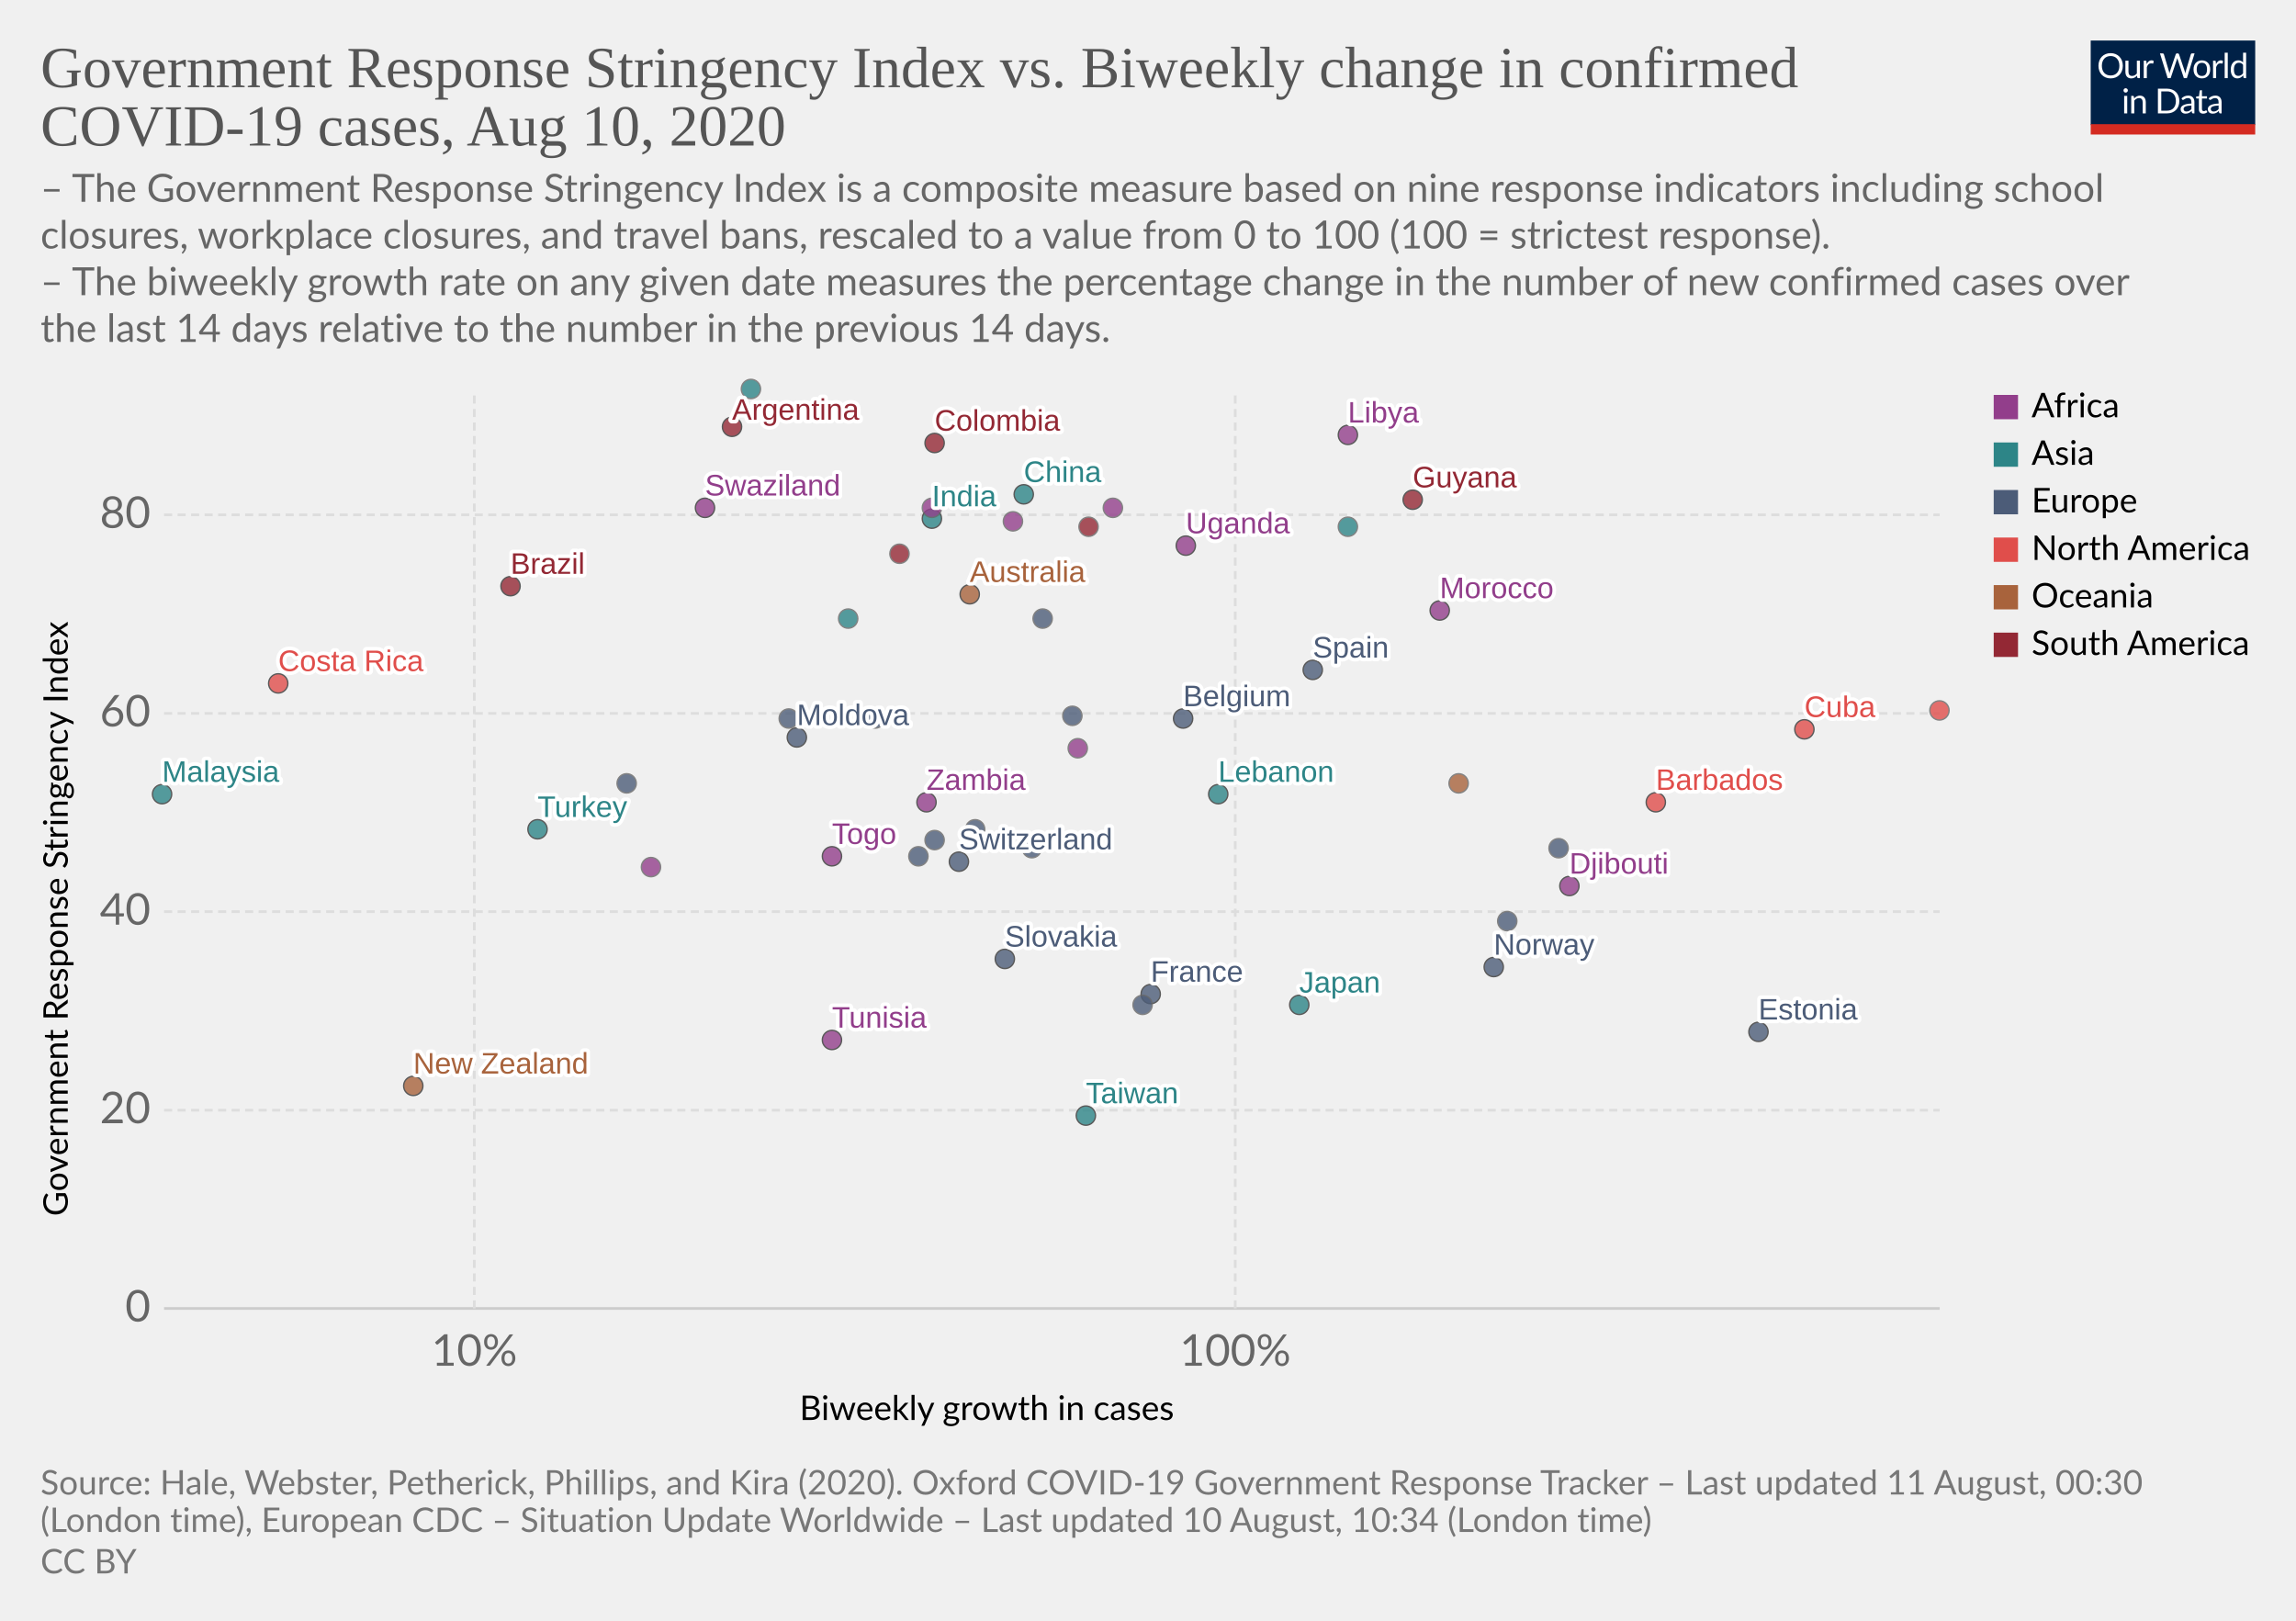
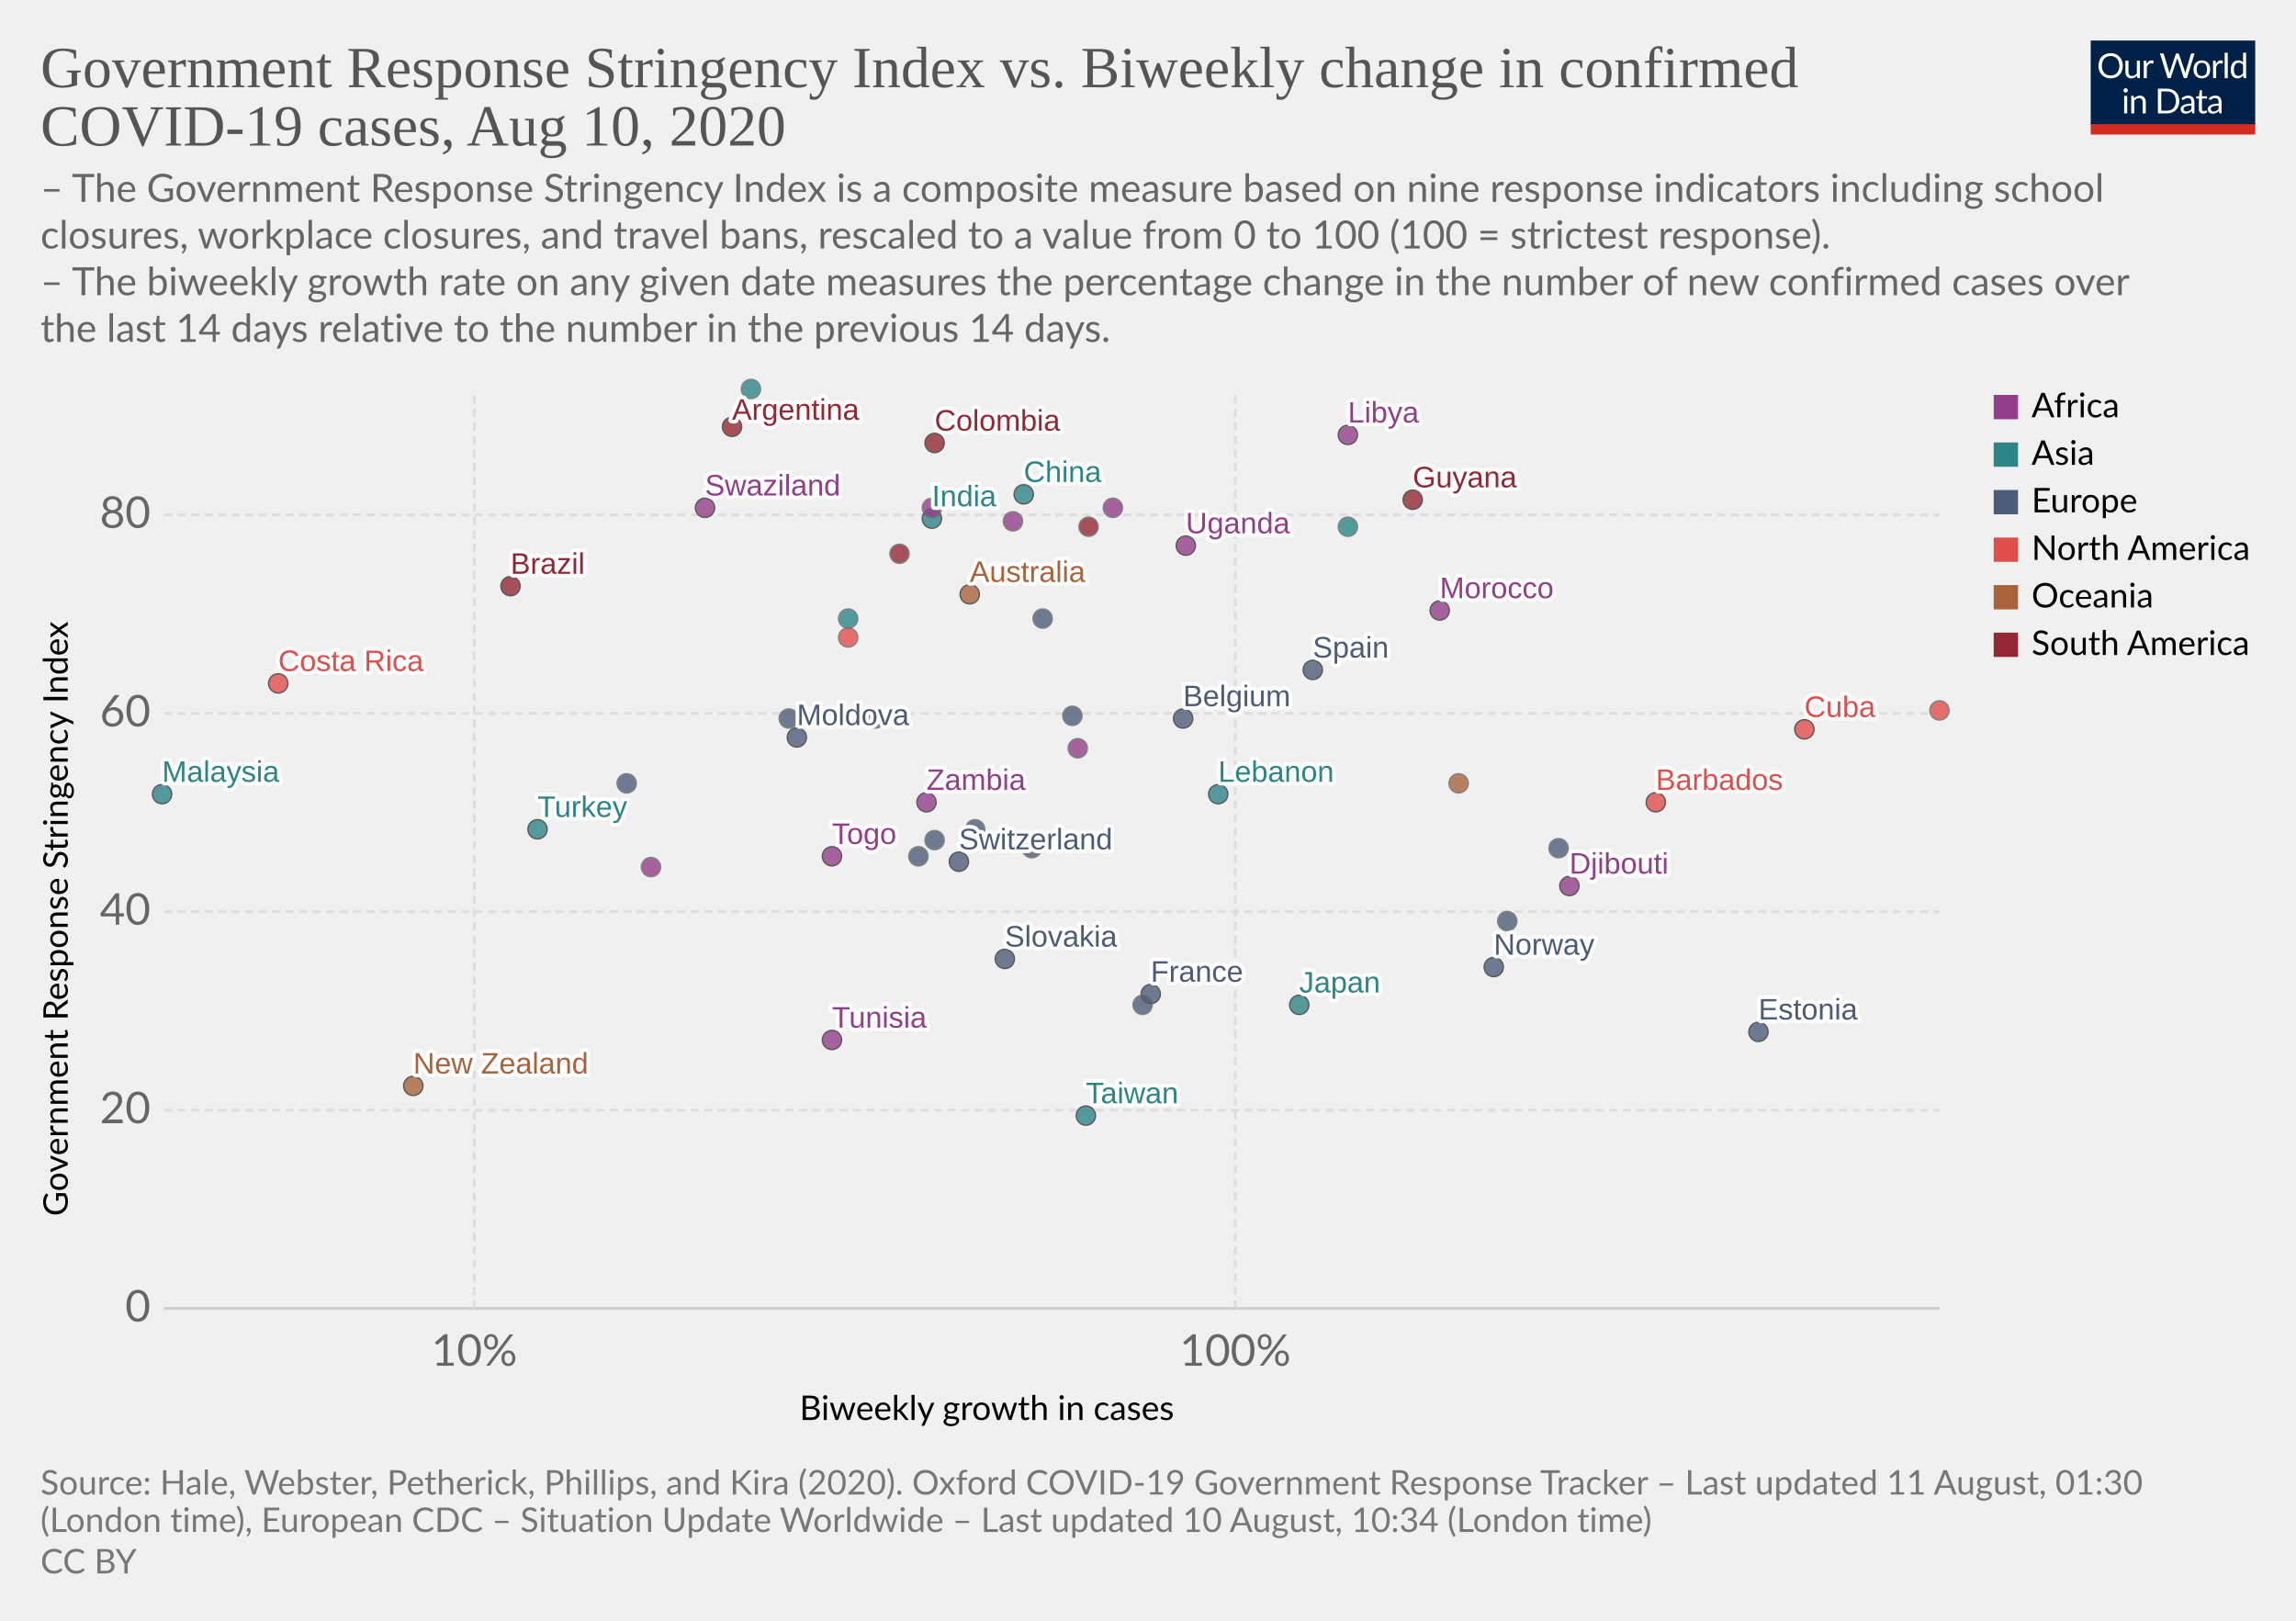
<svg xmlns="http://www.w3.org/2000/svg" version="1.1" style="background-color:#fff;-webkit-font-smoothing:antialiased" width="850" height="600" viewBox="0 0 850 600" font-family="Lato,'Helvetica Neue',Helvetica,Arial,sans-serif" font-size="18" text-rendering="optimizeLegibility">
  <g class="HeaderView">
    <g transform="matrix(.29 0 0 .29 774 15)">
      <svg width="210" height="120" viewBox="0 0 210 120" fill="none">
        <g clip-path="url(#clip0)">
          <path d="M0 0h210v107.89H0V0z" fill="#002147" />
          <path d="M40.98 32.25c0 2.36-.38 4.53-1.12 6.51a14.26 14.26 0 01-8.1 8.4c-1.9.78-4.02 1.17-6.34 1.17a16.6 16.6 0 01-6.33-1.17 14.31 14.31 0 01-8.08-8.4 18.29 18.29 0 01-1.12-6.51c0-2.36.38-4.53 1.12-6.5a14.32 14.32 0 018.07-8.44c1.92-.8 4.03-1.19 6.34-1.19 2.32 0 4.43.4 6.34 1.19 1.92.8 3.56 1.9 4.93 3.34a14.87 14.87 0 013.17 5.1 18.1 18.1 0 011.12 6.5zm-4.38 0c0-1.94-.26-3.68-.8-5.22a10.91 10.91 0 00-2.24-3.89 9.68 9.68 0 00-3.52-2.46 11.95 11.95 0 00-4.62-.86c-1.68 0-3.21.28-4.6.86a9.88 9.88 0 00-3.54 2.46 10.91 10.91 0 00-2.24 3.9c-.53 1.53-.8 3.27-.8 5.2 0 1.94.27 3.68.8 5.22a11.17 11.17 0 002.24 3.9 10.01 10.01 0 003.55 2.44c1.38.56 2.9.83 4.6.83 1.7 0 3.24-.27 4.61-.83a9.8 9.8 0 003.52-2.44 11.17 11.17 0 002.25-3.9c.53-1.54.8-3.28.8-5.21zm26.22-6.54V48H60.5c-.56 0-.9-.27-1.05-.81l-.31-2.4a12.45 12.45 0 01-3.26 2.6c-1.2.64-2.58.96-4.13.96-1.22 0-2.3-.2-3.24-.6a6.52 6.52 0 01-2.33-1.7 7.37 7.37 0 01-1.43-2.67c-.3-1.04-.46-2.2-.46-3.45V25.7h3.91v14.22c0 1.68.38 2.99 1.15 3.91.77.93 1.96 1.39 3.54 1.39 1.16 0 2.24-.27 3.23-.82a10.42 10.42 0 002.8-2.28V25.7h3.91zm8.61 4.47a9.94 9.94 0 012.6-3.56 5.64 5.64 0 013.76-1.3c.47 0 .92.05 1.34.15.44.1.83.27 1.17.49l-.3 2.92c-.09.37-.3.55-.66.55-.2 0-.5-.04-.9-.13a6.21 6.21 0 00-3.24.18c-.54.2-1.03.5-1.47.92-.42.4-.81.9-1.17 1.5-.33.58-.64 1.26-.92 2.02V48H67.7V25.71h2.25c.42 0 .72.08.88.25.16.16.27.44.33.83l.26 3.39zm61.16-13.7L122.75 48h-3.82l-7.99-24.05a21.95 21.95 0 01-.42-1.58 38.36 38.36 0 01-.44 1.58L102.05 48h-3.83L88.4 16.47h3.54c.38 0 .7.1.95.29.26.2.43.43.5.73l6.52 21.9c.1.4.2.83.28 1.28.1.46.2.94.29 1.46l.3-1.46c.12-.47.25-.9.38-1.27l7.41-21.91c.1-.25.26-.48.51-.69.27-.22.58-.33.95-.33h1.23c.38 0 .69.1.92.29.24.2.41.43.53.73l7.4 21.9a28.4 28.4 0 01.68 2.62 29.52 29.52 0 01.52-2.61l6.54-21.91c.07-.27.23-.5.48-.7.27-.21.58-.32.95-.32h3.32zm9.35 8.88c1.63 0 3.1.27 4.4.82a9.43 9.43 0 015.46 5.94c.5 1.4.74 2.98.74 4.73 0 1.76-.25 3.34-.74 4.75a9.43 9.43 0 01-5.46 5.92c-1.3.52-2.77.79-4.4.79-1.64 0-3.12-.27-4.44-.8a9.42 9.42 0 01-3.35-2.3c-.92-1-1.63-2.2-2.13-3.61-.49-1.41-.73-3-.73-4.75s.24-3.33.73-4.73c.5-1.43 1.2-2.64 2.13-3.63a9.4 9.4 0 013.35-2.31c1.32-.55 2.8-.82 4.44-.82zm0 19.89c2.2 0 3.84-.73 4.93-2.2 1.08-1.48 1.63-3.54 1.63-6.18 0-2.66-.55-4.72-1.63-6.2-1.09-1.49-2.73-2.23-4.93-2.23-1.12 0-2.09.2-2.93.57a5.7 5.7 0 00-2.06 1.65 7.5 7.5 0 00-1.24 2.67c-.26 1.04-.4 2.22-.4 3.54 0 2.64.55 4.7 1.64 6.18 1.1 1.47 2.76 2.2 4.99 2.2zm17.97-15.07a9.94 9.94 0 012.6-3.56 5.64 5.64 0 013.76-1.3c.47 0 .91.05 1.34.15.44.1.83.27 1.16.49l-.28 2.92c-.09.37-.31.55-.66.55-.2 0-.5-.04-.9-.13a6.2 6.2 0 00-3.24.18c-.54.2-1.03.5-1.47.92-.43.4-.82.9-1.17 1.5a13.1 13.1 0 00-.92 2.02V48h-3.94V25.71h2.24c.43 0 .72.08.88.25.17.16.28.44.33.83l.27 3.39zm15.04-14.59V48h-3.92V15.6h3.92zm19.55 15.43a6.22 6.22 0 00-2.38-2.05 6.7 6.7 0 00-2.86-.6c-2.07 0-3.66.75-4.77 2.23-1.12 1.48-1.68 3.6-1.68 6.33 0 1.46.13 2.7.38 3.74a7.29 7.29 0 001.1 2.56 4.35 4.35 0 001.78 1.45c.7.3 1.5.46 2.4.46 1.29 0 2.41-.3 3.36-.88a9.6 9.6 0 002.67-2.49V31.02zm3.91-15.43V48h-2.33c-.56 0-.9-.27-1.06-.81l-.35-2.71a12.13 12.13 0 01-3.25 2.77 8.28 8.28 0 01-4.23 1.06 7.31 7.31 0 01-6.14-2.9c-.73-.96-1.3-2.15-1.69-3.57a18.35 18.35 0 01.07-9.48 11.29 11.29 0 011.89-3.7 8.7 8.7 0 017.06-3.34 7.96 7.96 0 016.12 2.62V15.59h3.91zM46.61 70.71V93H42.7V70.71h3.91zm.84-7c0 .39-.08.75-.24 1.09a2.81 2.81 0 01-1.52 1.47 2.67 2.67 0 01-2.16 0 2.9 2.9 0 01-1.45-1.47 2.67 2.67 0 010-2.16c.15-.35.35-.65.6-.9.25-.27.53-.47.85-.62a2.67 2.67 0 012.16 0c.35.15.65.35.9.62.27.25.47.55.62.9.16.34.24.7.24 1.08zm7.97 10.24c.49-.54 1-1.04 1.54-1.48a9.85 9.85 0 013.66-1.84 8.96 8.96 0 015.43.35c.94.4 1.72.97 2.33 1.71a7.36 7.36 0 011.43 2.67c.32 1.04.49 2.19.49 3.45V93h-3.94V78.81c0-1.69-.4-3-1.17-3.92-.76-.93-1.93-1.4-3.5-1.4a6.6 6.6 0 00-3.25.83c-1 .56-1.92 1.31-2.77 2.27V93h-3.94V70.71h2.35c.56 0 .9.28 1.04.82l.3 2.42zm57.7 3.3c0 2.36-.37 4.5-1.11 6.44a14.3 14.3 0 01-3.17 4.98 14.1 14.1 0 01-4.93 3.2c-1.9.76-4.02 1.13-6.33 1.13H85.8V61.47h11.77c2.31 0 4.42.39 6.33 1.15a13.8 13.8 0 018.1 8.18 17.75 17.75 0 011.12 6.45zm-4.37 0c0-1.94-.26-3.67-.8-5.2a10.94 10.94 0 00-2.23-3.87 9.57 9.57 0 00-3.53-2.42 12.23 12.23 0 00-4.61-.83h-7.5v24.62h7.5c1.7 0 3.24-.28 4.61-.84a9.7 9.7 0 003.53-2.4 10.94 10.94 0 002.24-3.87c.53-1.53.8-3.26.8-5.2zm19.8 5.72c-1.8.06-3.34.2-4.62.44-1.26.22-2.3.51-3.1.88-.8.36-1.37.8-1.74 1.3-.35.5-.53 1.05-.53 1.67 0 .58.1 1.1.3 1.52a3 3 0 00.76 1.05c.34.27.73.46 1.17.6.45.11.94.17 1.45.17a7.28 7.28 0 003.5-.81 11.95 11.95 0 002.82-2.2v-4.62zm-12.65-9.11a12.73 12.73 0 013.98-2.66c1.43-.59 3-.88 4.73-.88 1.25 0 2.36.2 3.33.61a6.81 6.81 0 013.94 4.38c.33 1.04.5 2.19.5 3.43V93h-1.74a1.8 1.8 0 01-.88-.18c-.2-.13-.36-.38-.48-.74l-.44-2.12c-.59.55-1.16 1.03-1.72 1.46a9.48 9.48 0 01-3.74 1.7c-.69.15-1.46.23-2.3.23-.87 0-1.69-.12-2.45-.35a5.34 5.34 0 01-3.34-2.93 6.64 6.64 0 01-.49-2.64c0-.88.25-1.72.73-2.53a6.33 6.33 0 012.35-2.17c1.09-.63 2.5-1.15 4.25-1.54 1.75-.41 3.89-.65 6.42-.7v-1.75c0-1.73-.37-3.03-1.12-3.91-.75-.9-1.84-1.34-3.28-1.34-.97 0-1.78.12-2.44.37-.64.23-1.2.5-1.7.81l-1.23.82c-.33.23-.67.35-1 .35-.27 0-.5-.07-.69-.2a2.1 2.1 0 01-.48-.53l-.7-1.25zm27.67 19.5c-1.76 0-3.12-.5-4.07-1.48-.94-.98-1.41-2.4-1.41-4.25V74h-2.68a.9.9 0 01-.6-.2c-.16-.14-.24-.36-.24-.66v-1.56l3.65-.46.9-6.89a.9.9 0 01.29-.52.88.88 0 01.62-.22H142v7.67h6.44V74H142v13.38c0 .94.22 1.63.68 2.09.45.45 1.04.68 1.76.68a3.21 3.21 0 001.85-.53l.55-.35c.16-.12.3-.18.41-.18.2 0 .4.13.55.38l1.15 1.87a7.45 7.45 0 01-2.44 1.5c-.96.35-1.94.52-2.95.52zm19.68-10.4c-1.8.07-3.34.21-4.62.45-1.26.22-2.3.51-3.1.88-.8.36-1.37.8-1.74 1.3-.35.5-.53 1.05-.53 1.67 0 .58.1 1.1.3 1.52.18.42.44.77.76 1.05.34.27.73.46 1.17.6.45.11.94.17 1.45.17a7.3 7.3 0 003.5-.81 12.04 12.04 0 002.82-2.2v-4.62zm-12.65-9.1a12.72 12.72 0 013.99-2.66c1.42-.59 3-.88 4.72-.88 1.25 0 2.36.2 3.33.61a6.81 6.81 0 013.94 4.38c.33 1.04.5 2.19.5 3.43V93h-1.74a1.8 1.8 0 01-.88-.18c-.2-.13-.36-.38-.48-.74l-.44-2.12c-.59.55-1.16 1.03-1.72 1.46a9.48 9.48 0 01-3.74 1.7c-.69.15-1.46.23-2.3.23-.87 0-1.69-.12-2.45-.35a5.33 5.33 0 01-3.34-2.93 6.62 6.62 0 01-.49-2.64c0-.88.25-1.72.73-2.53a6.33 6.33 0 012.35-2.17c1.09-.63 2.5-1.15 4.25-1.54a31.2 31.2 0 016.42-.7v-1.75c0-1.73-.37-3.03-1.12-3.91-.75-.9-1.84-1.34-3.28-1.34-.97 0-1.78.12-2.44.37-.64.23-1.2.5-1.7.81-.46.3-.87.57-1.22.82-.34.23-.68.35-1.02.35-.26 0-.49-.07-.68-.2a1.88 1.88 0 01-.48-.53l-.7-1.25z" fill="#fff" />
          <path fill="#D42B21" d="M0 106.79h210V120H0z" />
        </g>
        <defs>
          <clipPath id="clip0">
            <path fill="#fff" d="M0 0h210v120H0z" />
          </clipPath>
        </defs>
      </svg>
    </g>
    <a href="https://ourworldindata.org/grapher/government-response-stringency-index-vs-biweekly-change-in-confirmed-covid-19-cases" target="_blank" font-family="&quot;Playfair Display&quot;,Georgia,&quot;Times New Roman&quot;,serif">
      <text font-size="21.6" x="15" y="32.3" fill="#555">
        <tspan x="15" y="32.28">Government Response Stringency Index vs. Biweekly change in confirmed</tspan>
        <tspan x="15" y="53.88">COVID-19 cases, Aug 10, 2020</tspan>
      </text>
    </a>
    <text font-size="14.4" x="15" y="74.7" fill="#666">
      <tspan x="15" y="74.72">– The Government Response Stringency Index is a composite measure based on nine response indicators including school</tspan>
      <tspan x="15" y="92">closures, workplace closures, and travel bans, rescaled to a value from 0 to 100 (100 = strictest response).</tspan>
      <tspan x="15" y="109.28"> – The biweekly growth rate on any given date measures the percentage change in the number of new confirmed cases over</tspan>
      <tspan x="15" y="126.56">the last 14 days relative to the number in the previous 14 days.</tspan>
    </text>
  </g>
  <g class="ScatterPlot">
    <g class="AxisBoxView">
      <g class="HorizontalAxis">
        <text font-size="12.6" x="296" y="525.7">
          <tspan x="295.99" y="525.68">Biweekly growth in cases</tspan>
        </text>
        <text x="175.6" y="505.6" fill="#666" text-anchor="middle" font-size="16.2">10%</text>
        <text x="457.3" y="505.6" fill="#666" text-anchor="middle" font-size="16.2">100%</text>
      </g>
      <g class="VerticalAxis">
        <text font-size="12.6" x="-450.2" y="25.1" transform="rotate(-90)">
          <tspan x="-450.2" y="25.08">Government Response Stringency Index</tspan>
        </text>
        <text x="55.74" y="484.4" fill="#666" dominant-baseline="middle" text-anchor="end" font-size="16.2">0</text>
        <text x="55.74" y="411" fill="#666" dominant-baseline="middle" text-anchor="end" font-size="16.2">20</text>
        <text x="55.74" y="337.5" fill="#666" dominant-baseline="middle" text-anchor="end" font-size="16.2">40</text>
        <text x="55.74" y="264.1" fill="#666" dominant-baseline="middle" text-anchor="end" font-size="16.2">60</text>
        <text x="55.74" y="190.6" fill="#666" dominant-baseline="middle" text-anchor="end" font-size="16.2">80</text>
      </g>
      <g class="AxisGridLines horizontalLines">
        <path stroke="#ccc" d="M60.74 484.4h657.35" />
        <path stroke="#ddd" stroke-dasharray="3,2" d="M60.74 411h657.35M60.74 337.5h657.35M60.74 264.1h657.35M60.74 190.6h657.35" />
      </g>
      <g class="AxisGridLines verticalLines" stroke="#ddd" stroke-dasharray="3,2">
        <path d="M175.6 484.4v-340M457.3 484.4v-340" />
      </g>
    </g>
    <g class="PointsWithLabels clickable" clip-path="url(#a)" font-family="Arial, sans-serif">
      <path fill="rgba(255,255,255,0)" d="M60.74 144.4h657.35v340H60.74z" />
      <defs>
        <clipPath id="a">
          <path d="M50.74 134.4h677.35v360H50.74z" />
        </clipPath>
      </defs>
      <g class="key-Argentina_0">
        <circle cx="271" cy="158" r="3.57" fill="#932834" opacity=".8" stroke="#333" stroke-width=".5" />
      </g>
      <g class="key-Australia_0">
        <circle cx="359" cy="220" r="3.57" fill="#A8633C" opacity=".8" stroke="#333" stroke-width=".5" />
      </g>
      <g class="key-Belgium_0">
        <circle cx="438" cy="266" r="3.57" fill="#4C5C78" opacity=".8" stroke="#333" stroke-width=".5" />
      </g>
      <g class="key-Brazil_0">
        <circle cx="189" cy="217" r="3.57" fill="#932834" opacity=".8" stroke="#333" stroke-width=".5" />
      </g>
      <g class="key-Barbados_0">
        <circle cx="613" cy="297" r="3.57" fill="#E04E4B" opacity=".8" stroke="#333" stroke-width=".5" />
      </g>
      <g class="key-Switzerland_0">
        <circle cx="355" cy="319" r="3.57" fill="#4C5C78" opacity=".8" stroke="#333" stroke-width=".5" />
      </g>
      <g class="key-China_0">
        <circle cx="379" cy="183" r="3.57" fill="#2D8587" opacity=".8" stroke="#333" stroke-width=".5" />
      </g>
      <g class="key-Colombia_0">
        <circle cx="346" cy="164" r="3.57" fill="#932834" opacity=".8" stroke="#333" stroke-width=".5" />
      </g>
      <g class="key-Costa-Rica_0">
        <circle cx="103" cy="253" r="3.57" fill="#E04E4B" opacity=".8" stroke="#333" stroke-width=".5" />
      </g>
      <g class="key-Germany_0">
        <circle cx="397" cy="265" r="3.57" fill="#4C5C78" opacity=".8" stroke="#666" stroke-width=".5" />
      </g>
      <g class="key-Burkina-Faso_0">
        <circle cx="399" cy="277" r="3.57" fill="#923E8B" opacity=".8" stroke="#666" stroke-width=".5" />
      </g>
      <g class="key-Cuba_0">
        <circle cx="668" cy="270" r="3.57" fill="#E04E4B" opacity=".8" stroke="#333" stroke-width=".5" />
      </g>
      <g class="key-Turkey_0">
        <circle cx="199" cy="307" r="3.57" fill="#2D8587" opacity=".8" stroke="#333" stroke-width=".5" />
      </g>
      <g class="key-Trinidad-and-Tobago_0">
        <circle cx="718" cy="263" r="3.57" fill="#E04E4B" opacity=".8" stroke="#666" stroke-width=".5" />
      </g>
      <g class="key-Suriname_0">
        <circle cx="333" cy="205" r="3.57" fill="#932834" opacity=".8" stroke="#666" stroke-width=".5" />
      </g>
      <g class="key-Uzbekistan_0">
        <circle cx="314" cy="229" r="3.57" fill="#2D8587" opacity=".8" stroke="#666" stroke-width=".5" />
      </g>
      <g class="key-Djibouti_0">
        <circle cx="581" cy="328" r="3.57" fill="#923E8B" opacity=".8" stroke="#333" stroke-width=".5" />
      </g>
      <g class="key-Spain_0">
        <circle cx="486" cy="248" r="3.57" fill="#4C5C78" opacity=".8" stroke="#333" stroke-width=".5" />
      </g>
      <g class="key-Estonia_0">
        <circle cx="651" cy="382" r="3.57" fill="#4C5C78" opacity=".8" stroke="#333" stroke-width=".5" />
      </g>
      <g class="key-France_0">
        <circle cx="426" cy="368" r="3.57" fill="#4C5C78" opacity=".8" stroke="#333" stroke-width=".5" />
      </g>
      <g class="key-Greece_0">
        <circle cx="577" cy="314" r="3.57" fill="#4C5C78" opacity=".8" stroke="#666" stroke-width=".5" />
      </g>
      <g class="key-Guyana_0">
        <circle cx="523" cy="185" r="3.57" fill="#932834" opacity=".8" stroke="#333" stroke-width=".5" />
      </g>
      <g class="key-Hungary_0">
        <circle cx="232" cy="290" r="3.57" fill="#4C5C78" opacity=".8" stroke="#666" stroke-width=".5" />
      </g>
      <g class="key-India_0">
        <circle cx="345" cy="192" r="3.57" fill="#2D8587" opacity=".8" stroke="#333" stroke-width=".5" />
      </g>
      <g class="key-Ireland_0">
        <circle cx="558" cy="341" r="3.57" fill="#4C5C78" opacity=".8" stroke="#666" stroke-width=".5" />
      </g>
      <g class="key-Iraq_0">
        <circle cx="278" cy="144" r="3.57" fill="#2D8587" opacity=".8" stroke="#666" stroke-width=".5" />
      </g>
      <g class="key-Italy_0">
        <circle cx="361" cy="307" r="3.57" fill="#4C5C78" opacity=".8" stroke="#666" stroke-width=".5" />
      </g>
      <g class="key-Japan_0">
        <circle cx="481" cy="372" r="3.57" fill="#2D8587" opacity=".8" stroke="#333" stroke-width=".5" />
      </g>
      <g class="key-Lebanon_0">
        <circle cx="451" cy="294" r="3.57" fill="#2D8587" opacity=".8" stroke="#333" stroke-width=".5" />
      </g>
      <g class="key-Uganda_0">
        <circle cx="439" cy="202" r="3.57" fill="#923E8B" opacity=".8" stroke="#333" stroke-width=".5" />
      </g>
      <g class="key-Zimbabwe_0">
        <circle cx="345" cy="188" r="3.57" fill="#923E8B" opacity=".8" stroke="#666" stroke-width=".5" />
      </g>
      <g class="key-Taiwan_0">
        <circle cx="402" cy="413" r="3.57" fill="#2D8587" opacity=".8" stroke="#333" stroke-width=".5" />
      </g>
      <g class="key-Angola_0">
        <circle cx="375" cy="193" r="3.57" fill="#923E8B" opacity=".8" stroke="#666" stroke-width=".5" />
      </g>
      <g class="key-Andorra_0">
        <circle cx="346" cy="311" r="3.57" fill="#4C5C78" opacity=".8" stroke="#666" stroke-width=".5" />
      </g>
      <g class="key-Latvia_0">
        <circle cx="382" cy="314" r="3.57" fill="#4C5C78" opacity=".8" stroke="#666" stroke-width=".5" />
      </g>
      <g class="key-Morocco_0">
        <circle cx="533" cy="226" r="3.57" fill="#923E8B" opacity=".8" stroke="#333" stroke-width=".5" />
      </g>
      <g class="key-Tunisia_0">
        <circle cx="308" cy="385" r="3.57" fill="#923E8B" opacity=".8" stroke="#333" stroke-width=".5" />
      </g>
      <g class="key-Bosnia-and-Herzegovina_0">
        <circle cx="324" cy="266" r="3.57" fill="#4C5C78" opacity=".8" stroke="#666" stroke-width=".5" />
      </g>
      <g class="key-Togo_0">
        <circle cx="308" cy="317" r="3.57" fill="#923E8B" opacity=".8" stroke="#333" stroke-width=".5" />
      </g>
      <g class="key-Moldova_0">
        <circle cx="295" cy="273" r="3.57" fill="#4C5C78" opacity=".8" stroke="#333" stroke-width=".5" />
      </g>
      <g class="key-Paraguay_0">
        <circle cx="403" cy="195" r="3.57" fill="#932834" opacity=".8" stroke="#666" stroke-width=".5" />
      </g>
      <g class="key-Albania_0">
        <circle cx="292" cy="266" r="3.57" fill="#4C5C78" opacity=".8" stroke="#666" stroke-width=".5" />
      </g>
      <g class="key-Zambia_0">
        <circle cx="343" cy="297" r="3.57" fill="#923E8B" opacity=".8" stroke="#333" stroke-width=".5" />
      </g>
      <g class="key-Papua-New-Guinea_0">
        <circle cx="540" cy="290" r="3.57" fill="#A8633C" opacity=".8" stroke="#666" stroke-width=".5" />
      </g>
      <g class="key-Mozambique_0">
        <circle cx="241" cy="321" r="3.57" fill="#923E8B" opacity=".8" stroke="#666" stroke-width=".5" />
      </g>
      <g class="key-Libya_0">
        <circle cx="499" cy="161" r="3.57" fill="#923E8B" opacity=".8" stroke="#333" stroke-width=".5" />
+       </g>
+       <g class="key-Puerto-Rico_0">
+         <circle cx="314" cy="236" r="3.57" fill="#E04E4B" opacity=".8" stroke="#666" stroke-width=".5" />
      </g>
      <g class="key-Swaziland_0">
        <circle cx="261" cy="188" r="3.57" fill="#923E8B" opacity=".8" stroke="#333" stroke-width=".5" />
      </g>
      <g class="key-South-Sudan_0">
        <circle cx="412" cy="188" r="3.57" fill="#923E8B" opacity=".8" stroke="#666" stroke-width=".5" />
      </g>
      <g class="key-Kosovo_0">
        <circle cx="386" cy="229" r="3.57" fill="#4C5C78" opacity=".8" stroke="#666" stroke-width=".5" />
      </g>
      <g class="key-Lithuania_0">
        <circle cx="423" cy="372" r="3.57" fill="#4C5C78" opacity=".8" stroke="#666" stroke-width=".5" />
      </g>
      <g class="key-Malaysia_0">
        <circle cx="60" cy="294" r="3.57" fill="#2D8587" opacity=".8" stroke="#333" stroke-width=".5" />
      </g>
      <g class="key-Norway_0">
        <circle cx="553" cy="358" r="3.57" fill="#4C5C78" opacity=".8" stroke="#333" stroke-width=".5" />
      </g>
      <g class="key-Nepal_0">
        <circle cx="499" cy="195" r="3.57" fill="#2D8587" opacity=".8" stroke="#666" stroke-width=".5" />
      </g>
      <g class="key-New-Zealand_0">
        <circle cx="153" cy="402" r="3.57" fill="#A8633C" opacity=".8" stroke="#333" stroke-width=".5" />
      </g>
      <g class="key-Romania_0">
        <circle cx="340" cy="317" r="3.57" fill="#4C5C78" opacity=".8" stroke="#666" stroke-width=".5" />
      </g>
      <g class="key-Slovakia_0">
        <circle cx="372" cy="355" r="3.57" fill="#4C5C78" opacity=".8" stroke="#333" stroke-width=".5" />
      </g>
      <g class="backgroundLabels" fill="#333" font-size="11" font-weight="400">
        <text x="271" y="155.4" fill="#fff" stroke="#fff" stroke-linecap="round" stroke-linejoin="round" stroke-width=".25em">Argentina</text>
        <text x="271" y="155.4" fill="#932834">Argentina</text>
        <text x="359" y="215.43" fill="#fff" stroke="#fff" stroke-linecap="round" stroke-linejoin="round" stroke-width=".25em">Australia</text>
        <text x="359" y="215.43" fill="#A8633C">Australia</text>
        <text x="438" y="261.43" fill="#fff" stroke="#fff" stroke-linecap="round" stroke-linejoin="round" stroke-width=".25em">Belgium</text>
        <text x="438" y="261.43" fill="#4C5C78">Belgium</text>
        <text x="189" y="212.43" fill="#fff" stroke="#fff" stroke-linecap="round" stroke-linejoin="round" stroke-width=".25em">Brazil</text>
        <text x="189" y="212.43" fill="#932834">Brazil</text>
        <text x="613" y="292.43" fill="#fff" stroke="#fff" stroke-linecap="round" stroke-linejoin="round" stroke-width=".25em">Barbados</text>
        <text x="613" y="292.43" fill="#E04E4B">Barbados</text>
        <text x="355" y="314.43" fill="#fff" stroke="#fff" stroke-linecap="round" stroke-linejoin="round" stroke-width=".25em">Switzerland</text>
        <text x="355" y="314.43" fill="#4C5C78">Switzerland</text>
        <text x="379" y="178.43" fill="#fff" stroke="#fff" stroke-linecap="round" stroke-linejoin="round" stroke-width=".25em">China</text>
        <text x="379" y="178.43" fill="#2D8587">China</text>
        <text x="346" y="159.43" fill="#fff" stroke="#fff" stroke-linecap="round" stroke-linejoin="round" stroke-width=".25em">Colombia</text>
        <text x="346" y="159.43" fill="#932834">Colombia</text>
        <text x="103" y="248.43" fill="#fff" stroke="#fff" stroke-linecap="round" stroke-linejoin="round" stroke-width=".25em">Costa Rica</text>
        <text x="103" y="248.43" fill="#E04E4B">Costa Rica</text>
        <text x="668" y="265.43" fill="#fff" stroke="#fff" stroke-linecap="round" stroke-linejoin="round" stroke-width=".25em">Cuba</text>
        <text x="668" y="265.43" fill="#E04E4B">Cuba</text>
        <text x="199" y="302.43" fill="#fff" stroke="#fff" stroke-linecap="round" stroke-linejoin="round" stroke-width=".25em">Turkey</text>
        <text x="199" y="302.43" fill="#2D8587">Turkey</text>
        <text x="581" y="323.43" fill="#fff" stroke="#fff" stroke-linecap="round" stroke-linejoin="round" stroke-width=".25em">Djibouti</text>
        <text x="581" y="323.43" fill="#923E8B">Djibouti</text>
        <text x="486" y="243.43" fill="#fff" stroke="#fff" stroke-linecap="round" stroke-linejoin="round" stroke-width=".25em">Spain</text>
        <text x="486" y="243.43" fill="#4C5C78">Spain</text>
        <text x="651" y="377.43" fill="#fff" stroke="#fff" stroke-linecap="round" stroke-linejoin="round" stroke-width=".25em">Estonia</text>
        <text x="651" y="377.43" fill="#4C5C78">Estonia</text>
        <text x="426" y="363.43" fill="#fff" stroke="#fff" stroke-linecap="round" stroke-linejoin="round" stroke-width=".25em">France</text>
        <text x="426" y="363.43" fill="#4C5C78">France</text>
        <text x="523" y="180.43" fill="#fff" stroke="#fff" stroke-linecap="round" stroke-linejoin="round" stroke-width=".25em">Guyana</text>
        <text x="523" y="180.43" fill="#932834">Guyana</text>
        <text x="345" y="187.43" fill="#fff" stroke="#fff" stroke-linecap="round" stroke-linejoin="round" stroke-width=".25em">India</text>
        <text x="345" y="187.43" fill="#2D8587">India</text>
        <text x="481" y="367.43" fill="#fff" stroke="#fff" stroke-linecap="round" stroke-linejoin="round" stroke-width=".25em">Japan</text>
        <text x="481" y="367.43" fill="#2D8587">Japan</text>
        <text x="451" y="289.43" fill="#fff" stroke="#fff" stroke-linecap="round" stroke-linejoin="round" stroke-width=".25em">Lebanon</text>
        <text x="451" y="289.43" fill="#2D8587">Lebanon</text>
        <text x="439" y="197.43" fill="#fff" stroke="#fff" stroke-linecap="round" stroke-linejoin="round" stroke-width=".25em">Uganda</text>
        <text x="439" y="197.43" fill="#923E8B">Uganda</text>
        <text x="402" y="408.43" fill="#fff" stroke="#fff" stroke-linecap="round" stroke-linejoin="round" stroke-width=".25em">Taiwan</text>
        <text x="402" y="408.43" fill="#2D8587">Taiwan</text>
        <text x="533" y="221.43" fill="#fff" stroke="#fff" stroke-linecap="round" stroke-linejoin="round" stroke-width=".25em">Morocco</text>
        <text x="533" y="221.43" fill="#923E8B">Morocco</text>
        <text x="308" y="380.43" fill="#fff" stroke="#fff" stroke-linecap="round" stroke-linejoin="round" stroke-width=".25em">Tunisia</text>
        <text x="308" y="380.43" fill="#923E8B">Tunisia</text>
        <text x="308" y="312.43" fill="#fff" stroke="#fff" stroke-linecap="round" stroke-linejoin="round" stroke-width=".25em">Togo</text>
        <text x="308" y="312.43" fill="#923E8B">Togo</text>
        <text x="295" y="268.43" fill="#fff" stroke="#fff" stroke-linecap="round" stroke-linejoin="round" stroke-width=".25em">Moldova</text>
        <text x="295" y="268.43" fill="#4C5C78">Moldova</text>
        <text x="343" y="292.43" fill="#fff" stroke="#fff" stroke-linecap="round" stroke-linejoin="round" stroke-width=".25em">Zambia</text>
        <text x="343" y="292.43" fill="#923E8B">Zambia</text>
        <text x="499" y="156.43" fill="#fff" stroke="#fff" stroke-linecap="round" stroke-linejoin="round" stroke-width=".25em">Libya</text>
        <text x="499" y="156.43" fill="#923E8B">Libya</text>
        <text x="261" y="183.43" fill="#fff" stroke="#fff" stroke-linecap="round" stroke-linejoin="round" stroke-width=".25em">Swaziland</text>
        <text x="261" y="183.43" fill="#923E8B">Swaziland</text>
        <text x="60" y="289.43" fill="#fff" stroke="#fff" stroke-linecap="round" stroke-linejoin="round" stroke-width=".25em">Malaysia</text>
        <text x="60" y="289.43" fill="#2D8587">Malaysia</text>
        <text x="553" y="353.43" fill="#fff" stroke="#fff" stroke-linecap="round" stroke-linejoin="round" stroke-width=".25em">Norway</text>
        <text x="553" y="353.43" fill="#4C5C78">Norway</text>
        <text x="153" y="397.43" fill="#fff" stroke="#fff" stroke-linecap="round" stroke-linejoin="round" stroke-width=".25em">New Zealand</text>
        <text x="153" y="397.43" fill="#A8633C">New Zealand</text>
        <text x="372" y="350.43" fill="#fff" stroke="#fff" stroke-linecap="round" stroke-linejoin="round" stroke-width=".25em">Slovakia</text>
        <text x="372" y="350.43" fill="#4C5C78">Slovakia</text>
      </g>
    </g>
    <g class="ScatterColorLegend clickable" cursor="pointer">
      <g class="legendMark">
        <path fill="#923E8B" d="M738.09 146.2h9v9h-9z" />
        <text font-size="12.6" x="752.1" y="154.5">
          <tspan x="752.09" y="154.48">Africa</tspan>
        </text>
      </g>
      <g class="legendMark">
        <path fill="#2D8587" d="M738.09 163.8h9v9h-9z" />
        <text font-size="12.6" x="752.1" y="172.1">
          <tspan x="752.09" y="172.08">Asia</tspan>
        </text>
      </g>
      <g class="legendMark">
        <path fill="#4C5C78" d="M738.09 181.4h9v9h-9z" />
        <text font-size="12.6" x="752.1" y="189.7">
          <tspan x="752.09" y="189.68">Europe</tspan>
        </text>
      </g>
      <g class="legendMark">
        <path fill="#E04E4B" d="M738.09 199h9v9h-9z" />
        <text font-size="12.6" x="752.1" y="207.3">
          <tspan x="752.09" y="207.28">North America</tspan>
        </text>
      </g>
      <g class="legendMark">
        <path fill="#A8633C" d="M738.09 216.6h9v9h-9z" />
        <text font-size="12.6" x="752.1" y="224.9">
          <tspan x="752.09" y="224.88">Oceania</tspan>
        </text>
      </g>
      <g class="legendMark">
        <path fill="#932834" d="M738.09 234.2h9v9h-9z" />
        <text font-size="12.6" x="752.1" y="242.5">
          <tspan x="752.09" y="242.48">South America</tspan>
        </text>
      </g>
    </g>
  </g>
  <g class="SourcesFooter" fill="#777">
    <g class="clickable" fill="#777">
      <text font-size="12.6" x="15" y="553.3">
-         <tspan x="15" y="553.28">Source: Hale, Webster, Petherick, Phillips, and Kira (2020). Oxford COVID-19 Government Response Tracker – Last updated 11 August, 00:30</tspan>
+         <tspan x="15" y="553.28">Source: Hale, Webster, Petherick, Phillips, and Kira (2020). Oxford COVID-19 Government Response Tracker – Last updated 11 August, 01:30</tspan>
        <tspan x="15" y="567.14">(London time), European CDC – Situation Update Worldwide – Last updated 10 August, 10:34 (London time)</tspan>
      </text>
    </g>
    <text font-size="12.6" x="15" y="582.5">
      <tspan x="15" y="582.48">
        <a class="cclogo" href="http://creativecommons.org/licenses/by/4.0/deed.en_US" target="_blank" fill="#777">CC BY</a>
      </tspan>
    </text>
  </g>
</svg>
